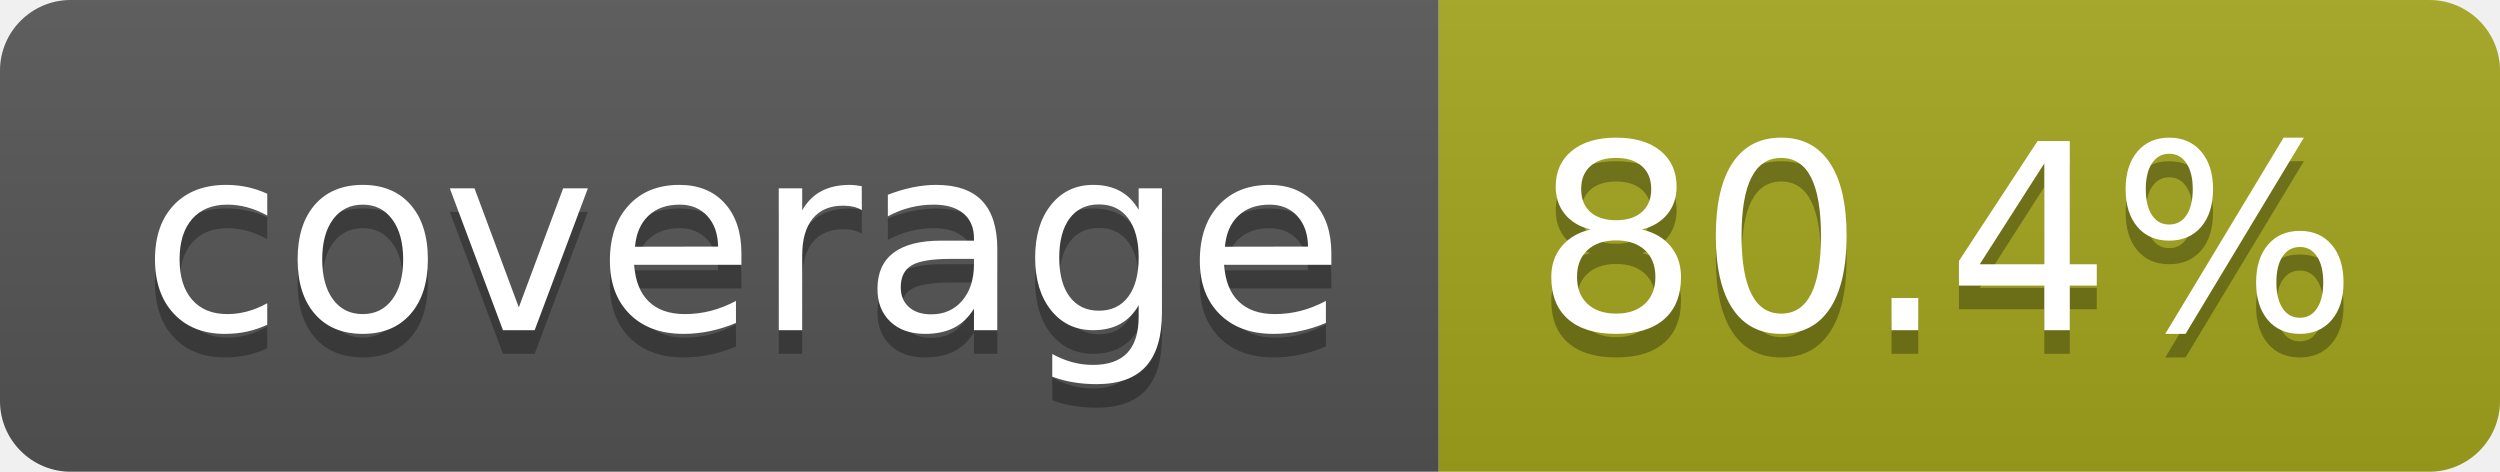
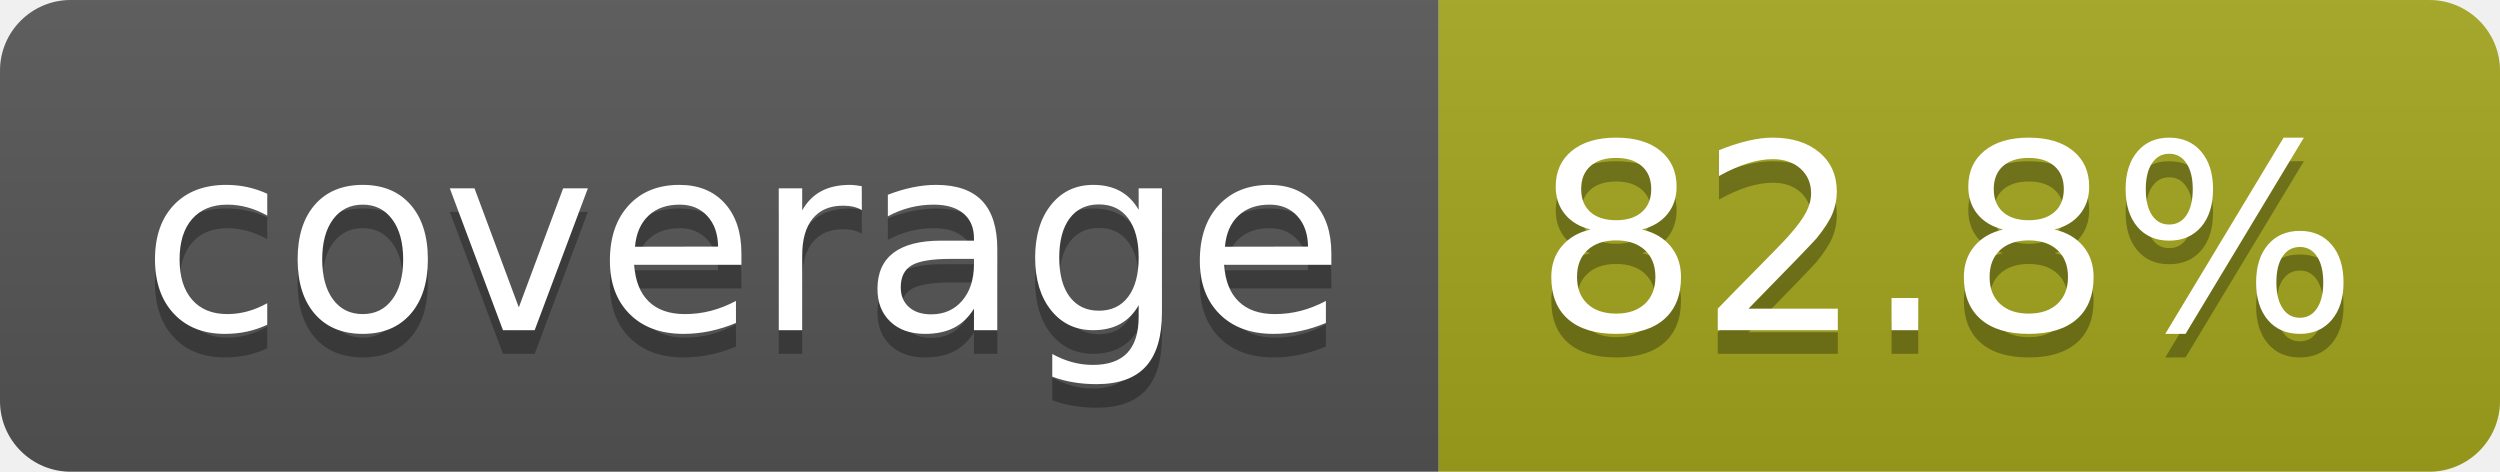
- <svg xmlns="http://www.w3.org/2000/svg" width="106" height="20" role="img" aria-label="coverage: 80.4%">
+ <svg xmlns="http://www.w3.org/2000/svg" width="106" height="20" role="img" aria-label="coverage: 82.8%">
  <linearGradient id="s" x2="0" y2="100%">
    <stop offset="0" stop-color="#bbb" stop-opacity=".1" />
    <stop offset="1" stop-opacity=".1" />
  </linearGradient>
  <clipPath id="r">
    <rect width="106" height="20" rx="3" fill="#fff" />
  </clipPath>
  <g clip-path="url(#r)">
    <rect width="61" height="20" fill="#555" />
    <rect x="61" width="45" height="20" fill="#a4a61d" />
    <rect width="106" height="20" fill="url(#s)" />
  </g>
  <g fill="#fff" text-anchor="middle" font-family="Verdana,Geneva,DejaVu Sans,sans-serif" text-rendering="geometricPrecision" font-size="110">
    <text aria-hidden="true" x="315" y="150" fill="#010101" fill-opacity=".3" transform="scale(.1)" textLength="510">coverage</text>
    <text x="315" y="140" transform="scale(.1)" fill="#fff" textLength="510">coverage</text>
-     <text aria-hidden="true" x="825" y="150" fill="#010101" fill-opacity=".3" transform="scale(.1)" textLength="350">80.4%</text>
-     <text x="825" y="140" transform="scale(.1)" fill="#fff" textLength="350">80.4%</text>
+     <text aria-hidden="true" x="825" y="150" fill="#010101" fill-opacity=".3" transform="scale(.1)" textLength="350">82.8%</text>
+     <text x="825" y="140" transform="scale(.1)" fill="#fff" textLength="350">82.8%</text>
  </g>
</svg>
